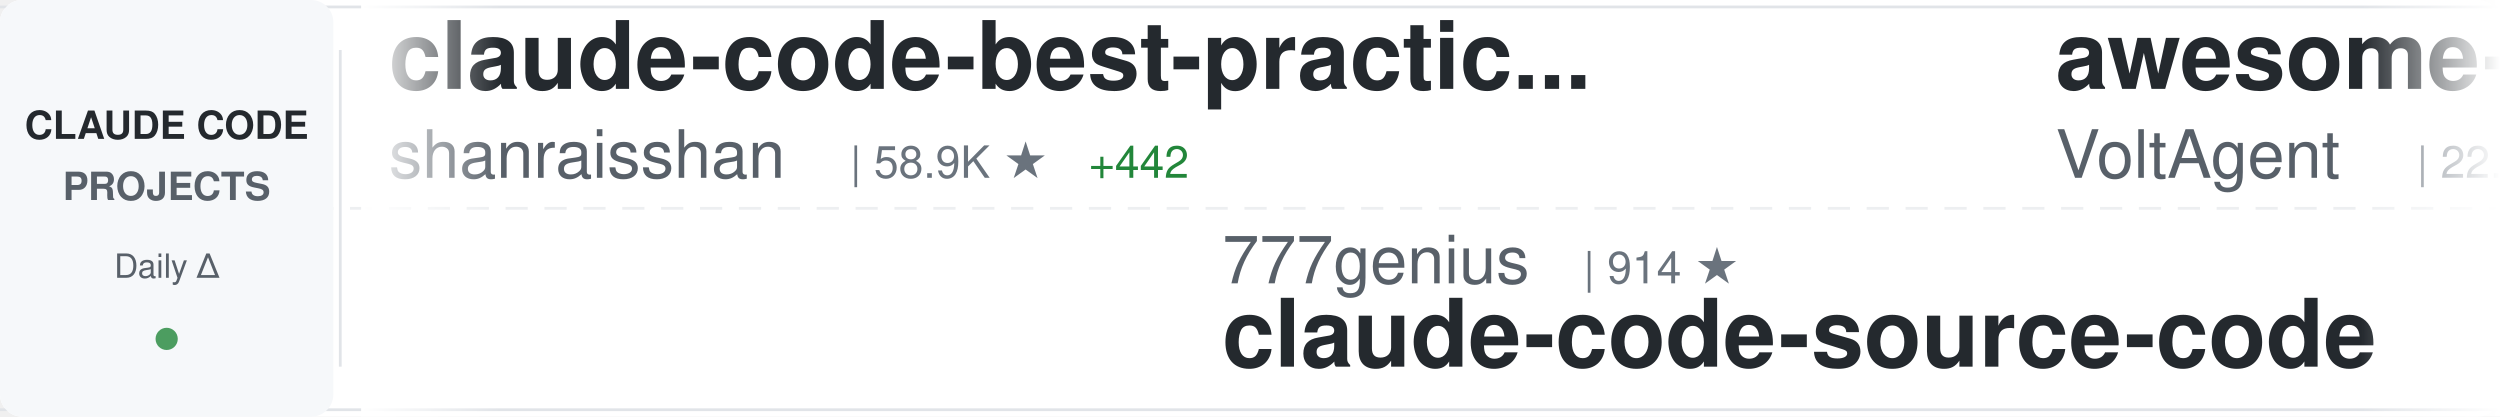
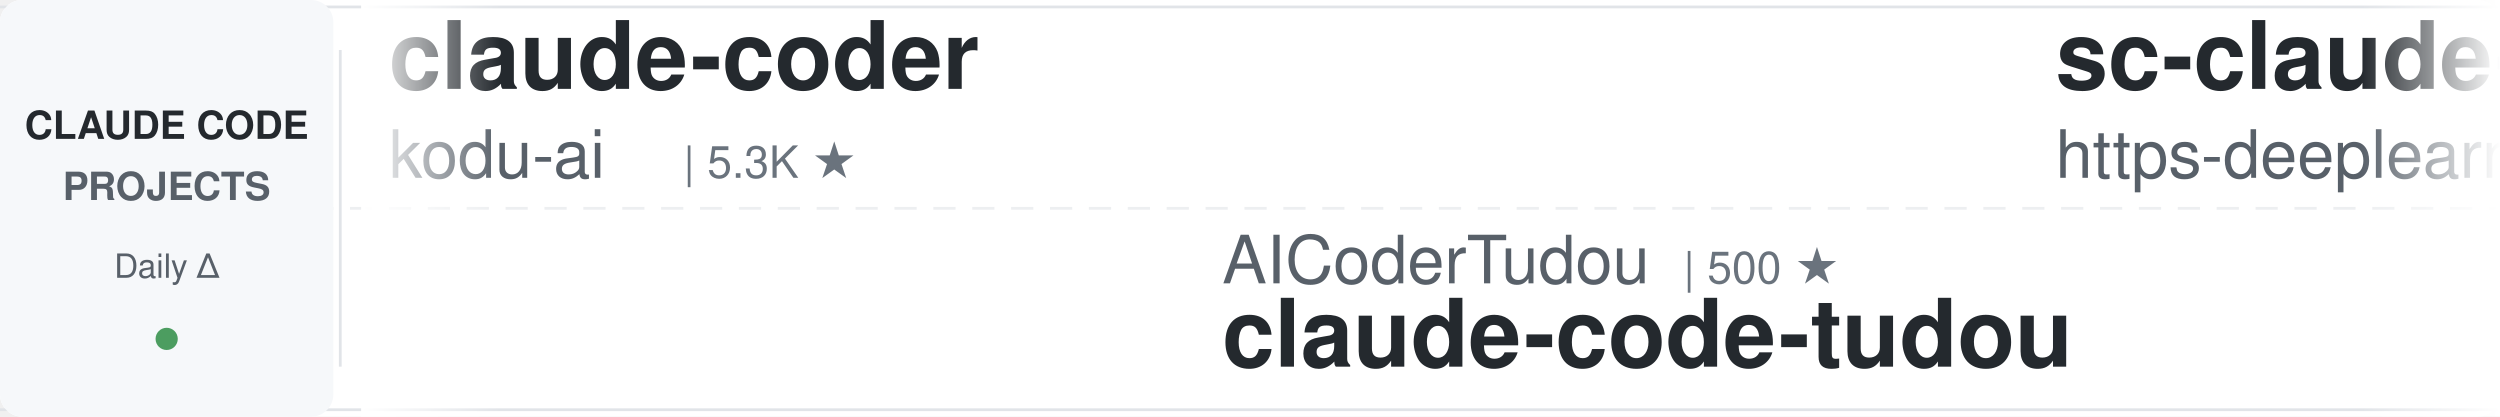
<svg xmlns="http://www.w3.org/2000/svg" width="900" height="150">
  <defs>
    <linearGradient id="awesomeLeftFade" x1="0%" y1="0%" x2="100%" y2="0%">
      <stop offset="0%" style="stop-color:#ffffff;stop-opacity:1" />
      <stop offset="100%" style="stop-color:#ffffff;stop-opacity:0" />
    </linearGradient>
    <linearGradient id="awesomeRightFade" x1="0%" y1="0%" x2="100%" y2="0%">
      <stop offset="0%" style="stop-color:#ffffff;stop-opacity:0" />
      <stop offset="100%" style="stop-color:#ffffff;stop-opacity:1" />
    </linearGradient>
  </defs>
  <rect width="900" height="150" fill="#ffffff" rx="8" />
  <rect x="0" y="2" width="900" height="1" fill="#e1e4e8" />
  <rect x="0" y="147" width="900" height="1" fill="#e1e4e8" />
  <line x1="0" y1="75" x2="900" y2="75" stroke="#e1e4e8" stroke-width="1" stroke-dasharray="8 6" opacity="0.6" />
  <rect x="0" y="0" width="120" height="150" fill="#f6f8fa" rx="8" />
  <text x="60" y="50" font-family="-apple-system, BlinkMacSystemFont, 'Segoe UI', Helvetica, Arial, sans-serif" font-size="14" font-weight="600" fill="#24292e" text-anchor="middle">CLAUDE CODE</text>
  <text x="60" y="72" font-family="-apple-system, BlinkMacSystemFont, 'Segoe UI', Helvetica, Arial, sans-serif" font-size="14" font-weight="600" fill="#586069" text-anchor="middle">PROJECTS</text>
  <text x="60" y="100" font-family="-apple-system, BlinkMacSystemFont, 'Segoe UI', Helvetica, Arial, sans-serif" font-size="12" font-weight="500" fill="#586069" text-anchor="middle">Daily Δ</text>
  <circle cx="60" cy="122" r="4" fill="#22863a" opacity="0.8" />
  <rect x="122" y="18" width="1" height="114" fill="#e1e4e8" />
  <clipPath id="awesomeTickerClip">
    <rect x="130" y="0" width="770" height="150" />
  </clipPath>
  <g clip-path="url(#awesomeTickerClip)">
    <g id="awesomeTickerItems">
      <animateTransform attributeName="transform" attributeType="XML" type="translate" from="0 0" to="-3000 0" dur="54s" repeatCount="indefinite" />
      <g transform="translate(0, 0)">
-         <text x="140" y="32" font-family="-apple-system, BlinkMacSystemFont, 'Segoe UI', Helvetica, Arial, sans-serif" font-size="34" font-weight="600" fill="#24292e">claude-code-best-practic...</text>
-         <text x="140" y="64" font-family="-apple-system, BlinkMacSystemFont, 'Segoe UI', Helvetica, Arial, sans-serif" font-size="24" font-weight="400" fill="#586069">shanraisshan</text>
-         <text x="306" y="64" font-family="-apple-system, BlinkMacSystemFont, 'Segoe UI', Helvetica, Arial, sans-serif" font-size="16" font-weight="500" fill="#6a737d">| 58.9K ★</text>
-         <text x="392" y="64" font-family="-apple-system, BlinkMacSystemFont, 'Segoe UI', Helvetica, Arial, sans-serif" font-size="16" font-weight="500" fill="#22863a"> +442</text>
+         <text x="140" y="32" font-family="-apple-system, BlinkMacSystemFont, 'Segoe UI', Helvetica, Arial, sans-serif" font-size="34" font-weight="600" fill="#24292e">claude-coder</text>
+         <text x="140" y="64" font-family="-apple-system, BlinkMacSystemFont, 'Segoe UI', Helvetica, Arial, sans-serif" font-size="24" font-weight="400" fill="#586069">kodu-ai</text>
+         <text x="246" y="64" font-family="-apple-system, BlinkMacSystemFont, 'Segoe UI', Helvetica, Arial, sans-serif" font-size="16" font-weight="500" fill="#6a737d">| 5.3K ★</text>
      </g>
      <g transform="translate(300, 0)">
-         <text x="140" y="102" font-family="-apple-system, BlinkMacSystemFont, 'Segoe UI', Helvetica, Arial, sans-serif" font-size="24" font-weight="400" fill="#586069">777genius</text>
-         <text x="270" y="102" font-family="-apple-system, BlinkMacSystemFont, 'Segoe UI', Helvetica, Arial, sans-serif" font-size="16" font-weight="500" fill="#6a737d">| 914 ★</text>
-         <text x="140" y="132" font-family="-apple-system, BlinkMacSystemFont, 'Segoe UI', Helvetica, Arial, sans-serif" font-size="34" font-weight="600" fill="#24292e">claude-code-source-code</text>
+         <text x="140" y="102" font-family="-apple-system, BlinkMacSystemFont, 'Segoe UI', Helvetica, Arial, sans-serif" font-size="24" font-weight="400" fill="#586069">AICoderTudou</text>
+         <text x="306" y="102" font-family="-apple-system, BlinkMacSystemFont, 'Segoe UI', Helvetica, Arial, sans-serif" font-size="16" font-weight="500" fill="#6a737d">| 500 ★</text>
+         <text x="140" y="132" font-family="-apple-system, BlinkMacSystemFont, 'Segoe UI', Helvetica, Arial, sans-serif" font-size="34" font-weight="600" fill="#24292e">claude-code-tudou</text>
      </g>
      <g transform="translate(600, 0)">
-         <text x="140" y="32" font-family="-apple-system, BlinkMacSystemFont, 'Segoe UI', Helvetica, Arial, sans-serif" font-size="34" font-weight="600" fill="#24292e">awesome-claude-code-suba...</text>
-         <text x="140" y="64" font-family="-apple-system, BlinkMacSystemFont, 'Segoe UI', Helvetica, Arial, sans-serif" font-size="24" font-weight="400" fill="#586069">VoltAgent</text>
-         <text x="270" y="64" font-family="-apple-system, BlinkMacSystemFont, 'Segoe UI', Helvetica, Arial, sans-serif" font-size="16" font-weight="500" fill="#6a737d">| 22.3K ★</text>
-         <text x="356" y="64" font-family="-apple-system, BlinkMacSystemFont, 'Segoe UI', Helvetica, Arial, sans-serif" font-size="16" font-weight="500" fill="#22863a"> +52</text>
+         <text x="140" y="32" font-family="-apple-system, BlinkMacSystemFont, 'Segoe UI', Helvetica, Arial, sans-serif" font-size="34" font-weight="600" fill="#24292e">sc-claude-code-files</text>
+         <text x="140" y="64" font-family="-apple-system, BlinkMacSystemFont, 'Segoe UI', Helvetica, Arial, sans-serif" font-size="24" font-weight="400" fill="#586069">https-deeplearning-ai</text>
+         <text x="414" y="64" font-family="-apple-system, BlinkMacSystemFont, 'Segoe UI', Helvetica, Arial, sans-serif" font-size="16" font-weight="500" fill="#6a737d">| 533 ★</text>
+         <text x="482" y="64" font-family="-apple-system, BlinkMacSystemFont, 'Segoe UI', Helvetica, Arial, sans-serif" font-size="16" font-weight="500" fill="#22863a"> +1</text>
      </g>
      <g transform="translate(900, 0)">
-         <text x="140" y="102" font-family="-apple-system, BlinkMacSystemFont, 'Segoe UI', Helvetica, Arial, sans-serif" font-size="24" font-weight="400" fill="#586069">luongnv89</text>
-         <text x="270" y="102" font-family="-apple-system, BlinkMacSystemFont, 'Segoe UI', Helvetica, Arial, sans-serif" font-size="16" font-weight="500" fill="#6a737d">| 37.9K ★</text>
-         <text x="356" y="102" font-family="-apple-system, BlinkMacSystemFont, 'Segoe UI', Helvetica, Arial, sans-serif" font-size="16" font-weight="500" fill="#22863a"> +153</text>
-         <text x="140" y="132" font-family="-apple-system, BlinkMacSystemFont, 'Segoe UI', Helvetica, Arial, sans-serif" font-size="34" font-weight="600" fill="#24292e">claude-howto</text>
+         <text x="140" y="102" font-family="-apple-system, BlinkMacSystemFont, 'Segoe UI', Helvetica, Arial, sans-serif" font-size="24" font-weight="400" fill="#586069">guanshan</text>
+         <text x="258" y="102" font-family="-apple-system, BlinkMacSystemFont, 'Segoe UI', Helvetica, Arial, sans-serif" font-size="16" font-weight="500" fill="#6a737d">| 60 ★</text>
+         <text x="140" y="132" font-family="-apple-system, BlinkMacSystemFont, 'Segoe UI', Helvetica, Arial, sans-serif" font-size="34" font-weight="600" fill="#24292e">ClaudeCode</text>
      </g>
      <g transform="translate(1200, 0)">
-         <text x="140" y="32" font-family="-apple-system, BlinkMacSystemFont, 'Segoe UI', Helvetica, Arial, sans-serif" font-size="34" font-weight="600" fill="#24292e">claude-code-infrastructu...</text>
-         <text x="140" y="64" font-family="-apple-system, BlinkMacSystemFont, 'Segoe UI', Helvetica, Arial, sans-serif" font-size="24" font-weight="400" fill="#586069">diet103</text>
-         <text x="246" y="64" font-family="-apple-system, BlinkMacSystemFont, 'Segoe UI', Helvetica, Arial, sans-serif" font-size="16" font-weight="500" fill="#6a737d">| 9.7K ★</text>
-         <text x="323" y="64" font-family="-apple-system, BlinkMacSystemFont, 'Segoe UI', Helvetica, Arial, sans-serif" font-size="16" font-weight="500" fill="#22863a"> +4</text>
+         <text x="140" y="32" font-family="-apple-system, BlinkMacSystemFont, 'Segoe UI', Helvetica, Arial, sans-serif" font-size="34" font-weight="600" fill="#24292e">free-claude-code</text>
+         <text x="140" y="64" font-family="-apple-system, BlinkMacSystemFont, 'Segoe UI', Helvetica, Arial, sans-serif" font-size="24" font-weight="400" fill="#586069">Alishahryar1</text>
+         <text x="306" y="64" font-family="-apple-system, BlinkMacSystemFont, 'Segoe UI', Helvetica, Arial, sans-serif" font-size="16" font-weight="500" fill="#6a737d">| 36.5K ★</text>
+         <text x="392" y="64" font-family="-apple-system, BlinkMacSystemFont, 'Segoe UI', Helvetica, Arial, sans-serif" font-size="16" font-weight="500" fill="#22863a"> +280</text>
      </g>
      <g transform="translate(1500, 0)">
-         <text x="140" y="102" font-family="-apple-system, BlinkMacSystemFont, 'Segoe UI', Helvetica, Arial, sans-serif" font-size="24" font-weight="400" fill="#586069">fazxes</text>
-         <text x="234" y="102" font-family="-apple-system, BlinkMacSystemFont, 'Segoe UI', Helvetica, Arial, sans-serif" font-size="16" font-weight="500" fill="#6a737d">| 222 ★</text>
-         <text x="140" y="132" font-family="-apple-system, BlinkMacSystemFont, 'Segoe UI', Helvetica, Arial, sans-serif" font-size="34" font-weight="600" fill="#24292e">Claude-code</text>
+         <text x="140" y="102" font-family="-apple-system, BlinkMacSystemFont, 'Segoe UI', Helvetica, Arial, sans-serif" font-size="24" font-weight="400" fill="#586069">VoltAgent</text>
+         <text x="270" y="102" font-family="-apple-system, BlinkMacSystemFont, 'Segoe UI', Helvetica, Arial, sans-serif" font-size="16" font-weight="500" fill="#6a737d">| 22.3K ★</text>
+         <text x="356" y="102" font-family="-apple-system, BlinkMacSystemFont, 'Segoe UI', Helvetica, Arial, sans-serif" font-size="16" font-weight="500" fill="#22863a"> +56</text>
+         <text x="140" y="132" font-family="-apple-system, BlinkMacSystemFont, 'Segoe UI', Helvetica, Arial, sans-serif" font-size="34" font-weight="600" fill="#24292e">awesome-claude-code-suba...</text>
      </g>
      <g transform="translate(1800, 0)">
-         <text x="140" y="32" font-family="-apple-system, BlinkMacSystemFont, 'Segoe UI', Helvetica, Arial, sans-serif" font-size="34" font-weight="600" fill="#24292e">claude-code-harness</text>
-         <text x="140" y="64" font-family="-apple-system, BlinkMacSystemFont, 'Segoe UI', Helvetica, Arial, sans-serif" font-size="24" font-weight="400" fill="#586069">Chachamaru127</text>
-         <text x="318" y="64" font-family="-apple-system, BlinkMacSystemFont, 'Segoe UI', Helvetica, Arial, sans-serif" font-size="16" font-weight="500" fill="#6a737d">| 2.8K ★</text>
-         <text x="395" y="64" font-family="-apple-system, BlinkMacSystemFont, 'Segoe UI', Helvetica, Arial, sans-serif" font-size="16" font-weight="500" fill="#22863a"> +8</text>
+         <text x="140" y="32" font-family="-apple-system, BlinkMacSystemFont, 'Segoe UI', Helvetica, Arial, sans-serif" font-size="34" font-weight="600" fill="#24292e">Claude-Code</text>
+         <text x="140" y="64" font-family="-apple-system, BlinkMacSystemFont, 'Segoe UI', Helvetica, Arial, sans-serif" font-size="24" font-weight="400" fill="#586069">OrcaWhisper</text>
+         <text x="294" y="64" font-family="-apple-system, BlinkMacSystemFont, 'Segoe UI', Helvetica, Arial, sans-serif" font-size="16" font-weight="500" fill="#6a737d">| 79 ★</text>
      </g>
      <g transform="translate(2100, 0)">
-         <text x="140" y="102" font-family="-apple-system, BlinkMacSystemFont, 'Segoe UI', Helvetica, Arial, sans-serif" font-size="24" font-weight="400" fill="#586069">huangserva</text>
-         <text x="282" y="102" font-family="-apple-system, BlinkMacSystemFont, 'Segoe UI', Helvetica, Arial, sans-serif" font-size="16" font-weight="500" fill="#6a737d">| 608 ★</text>
-         <text x="140" y="132" font-family="-apple-system, BlinkMacSystemFont, 'Segoe UI', Helvetica, Arial, sans-serif" font-size="34" font-weight="600" fill="#24292e">claude-code-cli</text>
+         <text x="140" y="102" font-family="-apple-system, BlinkMacSystemFont, 'Segoe UI', Helvetica, Arial, sans-serif" font-size="24" font-weight="400" fill="#586069">VILA-Lab</text>
+         <text x="258" y="102" font-family="-apple-system, BlinkMacSystemFont, 'Segoe UI', Helvetica, Arial, sans-serif" font-size="16" font-weight="500" fill="#6a737d">| 1.7K ★</text>
+         <text x="335" y="102" font-family="-apple-system, BlinkMacSystemFont, 'Segoe UI', Helvetica, Arial, sans-serif" font-size="16" font-weight="500" fill="#22863a"> +11</text>
+         <text x="140" y="132" font-family="-apple-system, BlinkMacSystemFont, 'Segoe UI', Helvetica, Arial, sans-serif" font-size="34" font-weight="600" fill="#24292e">Dive-into-Claude-Code</text>
      </g>
      <g transform="translate(2400, 0)">
-         <text x="140" y="32" font-family="-apple-system, BlinkMacSystemFont, 'Segoe UI', Helvetica, Arial, sans-serif" font-size="34" font-weight="600" fill="#24292e">claude-code-workflows</text>
-         <text x="140" y="64" font-family="-apple-system, BlinkMacSystemFont, 'Segoe UI', Helvetica, Arial, sans-serif" font-size="24" font-weight="400" fill="#586069">OneRedOak</text>
-         <text x="270" y="64" font-family="-apple-system, BlinkMacSystemFont, 'Segoe UI', Helvetica, Arial, sans-serif" font-size="16" font-weight="500" fill="#6a737d">| 3.8K ★</text>
-         <text x="347" y="64" font-family="-apple-system, BlinkMacSystemFont, 'Segoe UI', Helvetica, Arial, sans-serif" font-size="16" font-weight="500" fill="#22863a"> +1</text>
+         <text x="140" y="32" font-family="-apple-system, BlinkMacSystemFont, 'Segoe UI', Helvetica, Arial, sans-serif" font-size="34" font-weight="600" fill="#24292e">claude-code-cli</text>
+         <text x="140" y="64" font-family="-apple-system, BlinkMacSystemFont, 'Segoe UI', Helvetica, Arial, sans-serif" font-size="24" font-weight="400" fill="#586069">huangserva</text>
+         <text x="282" y="64" font-family="-apple-system, BlinkMacSystemFont, 'Segoe UI', Helvetica, Arial, sans-serif" font-size="16" font-weight="500" fill="#6a737d">| 608 ★</text>
      </g>
      <g transform="translate(2700, 0)">
-         <text x="140" y="102" font-family="-apple-system, BlinkMacSystemFont, 'Segoe UI', Helvetica, Arial, sans-serif" font-size="24" font-weight="400" fill="#586069">FlorianBruniaux</text>
-         <text x="342" y="102" font-family="-apple-system, BlinkMacSystemFont, 'Segoe UI', Helvetica, Arial, sans-serif" font-size="16" font-weight="500" fill="#6a737d">| 5.2K ★</text>
-         <text x="419" y="102" font-family="-apple-system, BlinkMacSystemFont, 'Segoe UI', Helvetica, Arial, sans-serif" font-size="16" font-weight="500" fill="#22863a"> +25</text>
-         <text x="140" y="132" font-family="-apple-system, BlinkMacSystemFont, 'Segoe UI', Helvetica, Arial, sans-serif" font-size="34" font-weight="600" fill="#24292e">claude-code-ultimate-gui...</text>
+         <text x="140" y="102" font-family="-apple-system, BlinkMacSystemFont, 'Segoe UI', Helvetica, Arial, sans-serif" font-size="24" font-weight="400" fill="#586069">Windy3f3f3f3f</text>
+         <text x="318" y="102" font-family="-apple-system, BlinkMacSystemFont, 'Segoe UI', Helvetica, Arial, sans-serif" font-size="16" font-weight="500" fill="#6a737d">| 1.4K ★</text>
+         <text x="395" y="102" font-family="-apple-system, BlinkMacSystemFont, 'Segoe UI', Helvetica, Arial, sans-serif" font-size="16" font-weight="500" fill="#22863a"> +8</text>
+         <text x="140" y="132" font-family="-apple-system, BlinkMacSystemFont, 'Segoe UI', Helvetica, Arial, sans-serif" font-size="34" font-weight="600" fill="#24292e">claude-code-from-scratch</text>
      </g>
      <g transform="translate(3000, 0)">
-         <text x="140" y="32" font-family="-apple-system, BlinkMacSystemFont, 'Segoe UI', Helvetica, Arial, sans-serif" font-size="34" font-weight="600" fill="#24292e">claude-code-best-practic...</text>
-         <text x="140" y="64" font-family="-apple-system, BlinkMacSystemFont, 'Segoe UI', Helvetica, Arial, sans-serif" font-size="24" font-weight="400" fill="#586069">shanraisshan</text>
-         <text x="306" y="64" font-family="-apple-system, BlinkMacSystemFont, 'Segoe UI', Helvetica, Arial, sans-serif" font-size="16" font-weight="500" fill="#6a737d">| 58.9K ★</text>
-         <text x="392" y="64" font-family="-apple-system, BlinkMacSystemFont, 'Segoe UI', Helvetica, Arial, sans-serif" font-size="16" font-weight="500" fill="#22863a"> +442</text>
+         <text x="140" y="32" font-family="-apple-system, BlinkMacSystemFont, 'Segoe UI', Helvetica, Arial, sans-serif" font-size="34" font-weight="600" fill="#24292e">claude-coder</text>
+         <text x="140" y="64" font-family="-apple-system, BlinkMacSystemFont, 'Segoe UI', Helvetica, Arial, sans-serif" font-size="24" font-weight="400" fill="#586069">kodu-ai</text>
+         <text x="246" y="64" font-family="-apple-system, BlinkMacSystemFont, 'Segoe UI', Helvetica, Arial, sans-serif" font-size="16" font-weight="500" fill="#6a737d">| 5.3K ★</text>
      </g>
      <g transform="translate(3300, 0)">
-         <text x="140" y="102" font-family="-apple-system, BlinkMacSystemFont, 'Segoe UI', Helvetica, Arial, sans-serif" font-size="24" font-weight="400" fill="#586069">777genius</text>
-         <text x="270" y="102" font-family="-apple-system, BlinkMacSystemFont, 'Segoe UI', Helvetica, Arial, sans-serif" font-size="16" font-weight="500" fill="#6a737d">| 914 ★</text>
-         <text x="140" y="132" font-family="-apple-system, BlinkMacSystemFont, 'Segoe UI', Helvetica, Arial, sans-serif" font-size="34" font-weight="600" fill="#24292e">claude-code-source-code</text>
+         <text x="140" y="102" font-family="-apple-system, BlinkMacSystemFont, 'Segoe UI', Helvetica, Arial, sans-serif" font-size="24" font-weight="400" fill="#586069">AICoderTudou</text>
+         <text x="306" y="102" font-family="-apple-system, BlinkMacSystemFont, 'Segoe UI', Helvetica, Arial, sans-serif" font-size="16" font-weight="500" fill="#6a737d">| 500 ★</text>
+         <text x="140" y="132" font-family="-apple-system, BlinkMacSystemFont, 'Segoe UI', Helvetica, Arial, sans-serif" font-size="34" font-weight="600" fill="#24292e">claude-code-tudou</text>
      </g>
      <g transform="translate(3600, 0)">
-         <text x="140" y="32" font-family="-apple-system, BlinkMacSystemFont, 'Segoe UI', Helvetica, Arial, sans-serif" font-size="34" font-weight="600" fill="#24292e">awesome-claude-code-suba...</text>
-         <text x="140" y="64" font-family="-apple-system, BlinkMacSystemFont, 'Segoe UI', Helvetica, Arial, sans-serif" font-size="24" font-weight="400" fill="#586069">VoltAgent</text>
-         <text x="270" y="64" font-family="-apple-system, BlinkMacSystemFont, 'Segoe UI', Helvetica, Arial, sans-serif" font-size="16" font-weight="500" fill="#6a737d">| 22.3K ★</text>
-         <text x="356" y="64" font-family="-apple-system, BlinkMacSystemFont, 'Segoe UI', Helvetica, Arial, sans-serif" font-size="16" font-weight="500" fill="#22863a"> +52</text>
+         <text x="140" y="32" font-family="-apple-system, BlinkMacSystemFont, 'Segoe UI', Helvetica, Arial, sans-serif" font-size="34" font-weight="600" fill="#24292e">sc-claude-code-files</text>
+         <text x="140" y="64" font-family="-apple-system, BlinkMacSystemFont, 'Segoe UI', Helvetica, Arial, sans-serif" font-size="24" font-weight="400" fill="#586069">https-deeplearning-ai</text>
+         <text x="414" y="64" font-family="-apple-system, BlinkMacSystemFont, 'Segoe UI', Helvetica, Arial, sans-serif" font-size="16" font-weight="500" fill="#6a737d">| 533 ★</text>
+         <text x="482" y="64" font-family="-apple-system, BlinkMacSystemFont, 'Segoe UI', Helvetica, Arial, sans-serif" font-size="16" font-weight="500" fill="#22863a"> +1</text>
      </g>
      <g transform="translate(3900, 0)">
-         <text x="140" y="102" font-family="-apple-system, BlinkMacSystemFont, 'Segoe UI', Helvetica, Arial, sans-serif" font-size="24" font-weight="400" fill="#586069">luongnv89</text>
-         <text x="270" y="102" font-family="-apple-system, BlinkMacSystemFont, 'Segoe UI', Helvetica, Arial, sans-serif" font-size="16" font-weight="500" fill="#6a737d">| 37.9K ★</text>
-         <text x="356" y="102" font-family="-apple-system, BlinkMacSystemFont, 'Segoe UI', Helvetica, Arial, sans-serif" font-size="16" font-weight="500" fill="#22863a"> +153</text>
-         <text x="140" y="132" font-family="-apple-system, BlinkMacSystemFont, 'Segoe UI', Helvetica, Arial, sans-serif" font-size="34" font-weight="600" fill="#24292e">claude-howto</text>
+         <text x="140" y="102" font-family="-apple-system, BlinkMacSystemFont, 'Segoe UI', Helvetica, Arial, sans-serif" font-size="24" font-weight="400" fill="#586069">guanshan</text>
+         <text x="258" y="102" font-family="-apple-system, BlinkMacSystemFont, 'Segoe UI', Helvetica, Arial, sans-serif" font-size="16" font-weight="500" fill="#6a737d">| 60 ★</text>
+         <text x="140" y="132" font-family="-apple-system, BlinkMacSystemFont, 'Segoe UI', Helvetica, Arial, sans-serif" font-size="34" font-weight="600" fill="#24292e">ClaudeCode</text>
      </g>
    </g>
  </g>
  <rect x="130" y="0" width="50" height="150" fill="url(#awesomeLeftFade)" />
  <rect x="850" y="0" width="50" height="150" fill="url(#awesomeRightFade)" />
</svg>
